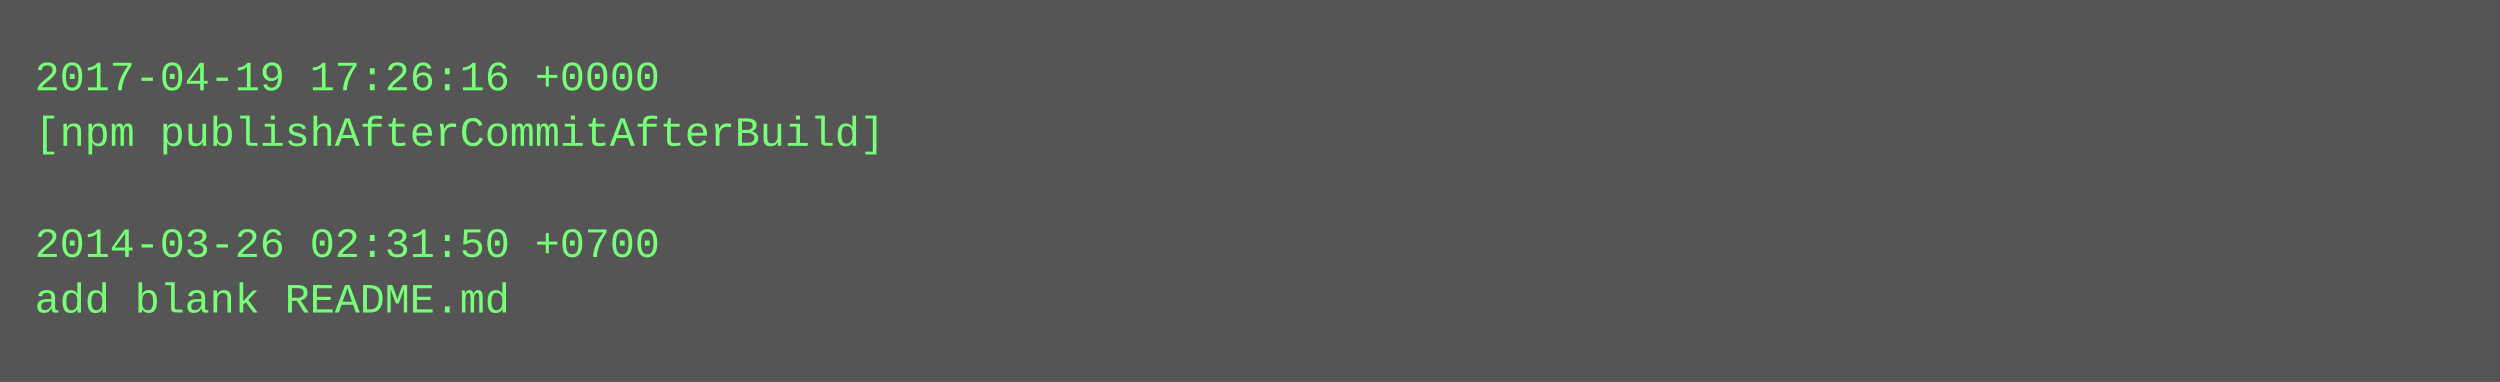
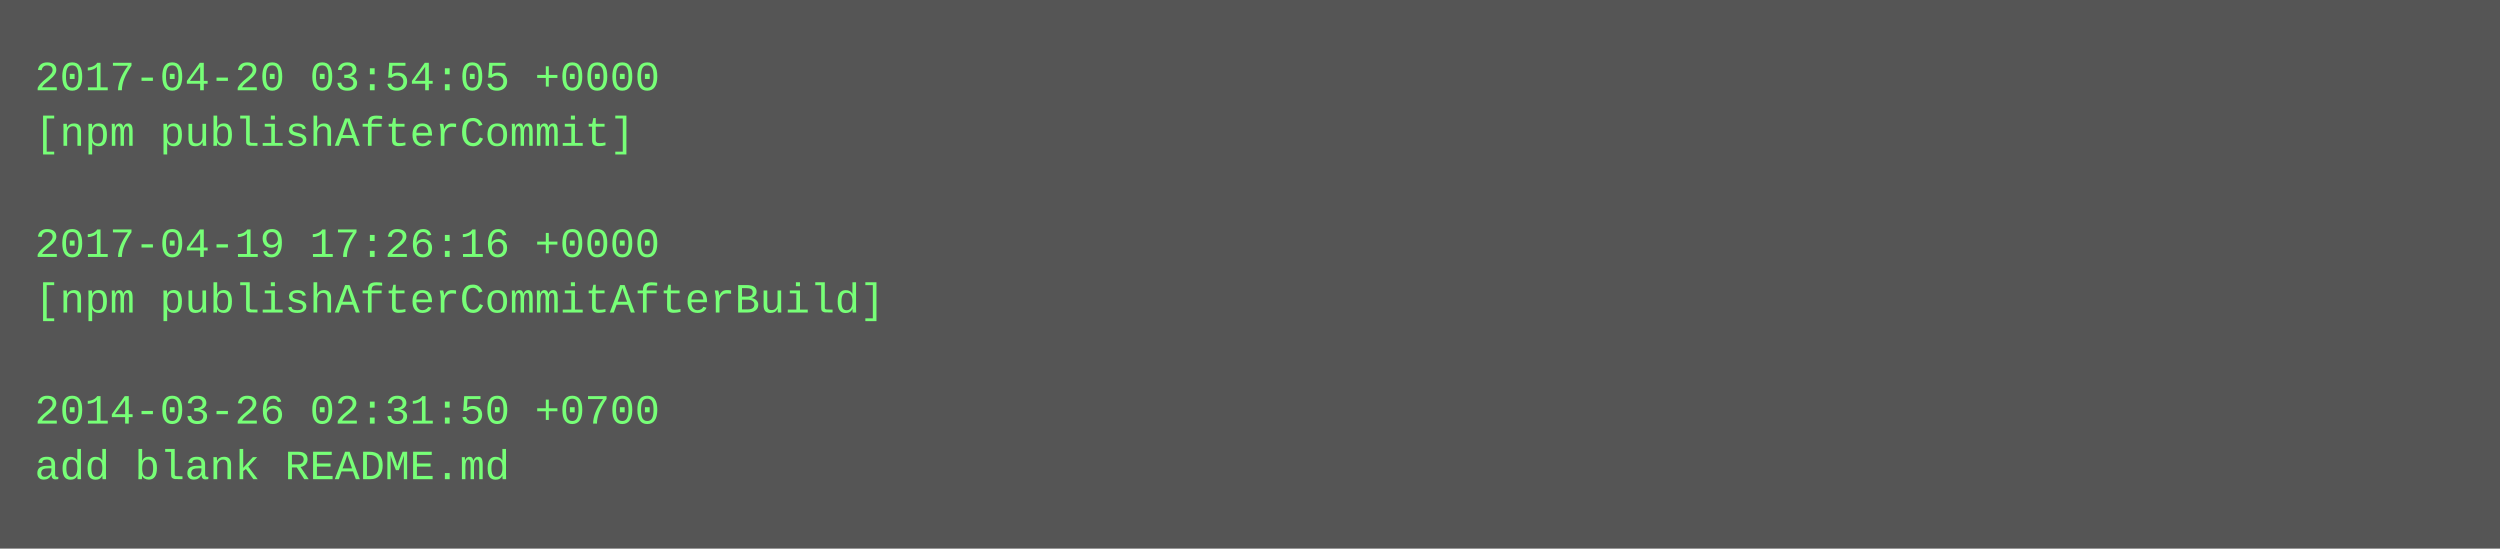
- <svg xmlns="http://www.w3.org/2000/svg" height="110" width="720">
-   <rect height="110" fill="#555" width="720" />
+ <svg xmlns="http://www.w3.org/2000/svg" height="158" width="720">
+   <rect height="158" fill="#555" width="720" />
  <text fill="#7f7" font-family="Courier New" font-size="12" xml:space="preserve">
-     <tspan x="10" y="26">2017-04-19 17:26:16 +0000</tspan>
-     <tspan x="10" y="42">[npm publishAfterCommitAfterBuild]</tspan>
+     <tspan x="10" y="26">2017-04-20 03:54:05 +0000</tspan>
+     <tspan x="10" y="42">[npm publishAfterCommit]</tspan>
    <tspan x="10" y="58" />
-     <tspan x="10" y="74">2014-03-26 02:31:50 +0700</tspan>
-     <tspan x="10" y="90">add blank README.md</tspan>
+     <tspan x="10" y="74">2017-04-19 17:26:16 +0000</tspan>
+     <tspan x="10" y="90">[npm publishAfterCommitAfterBuild]</tspan>
+     <tspan x="10" y="106" />
+     <tspan x="10" y="122">2014-03-26 02:31:50 +0700</tspan>
+     <tspan x="10" y="138">add blank README.md</tspan>
  </text>
</svg>
